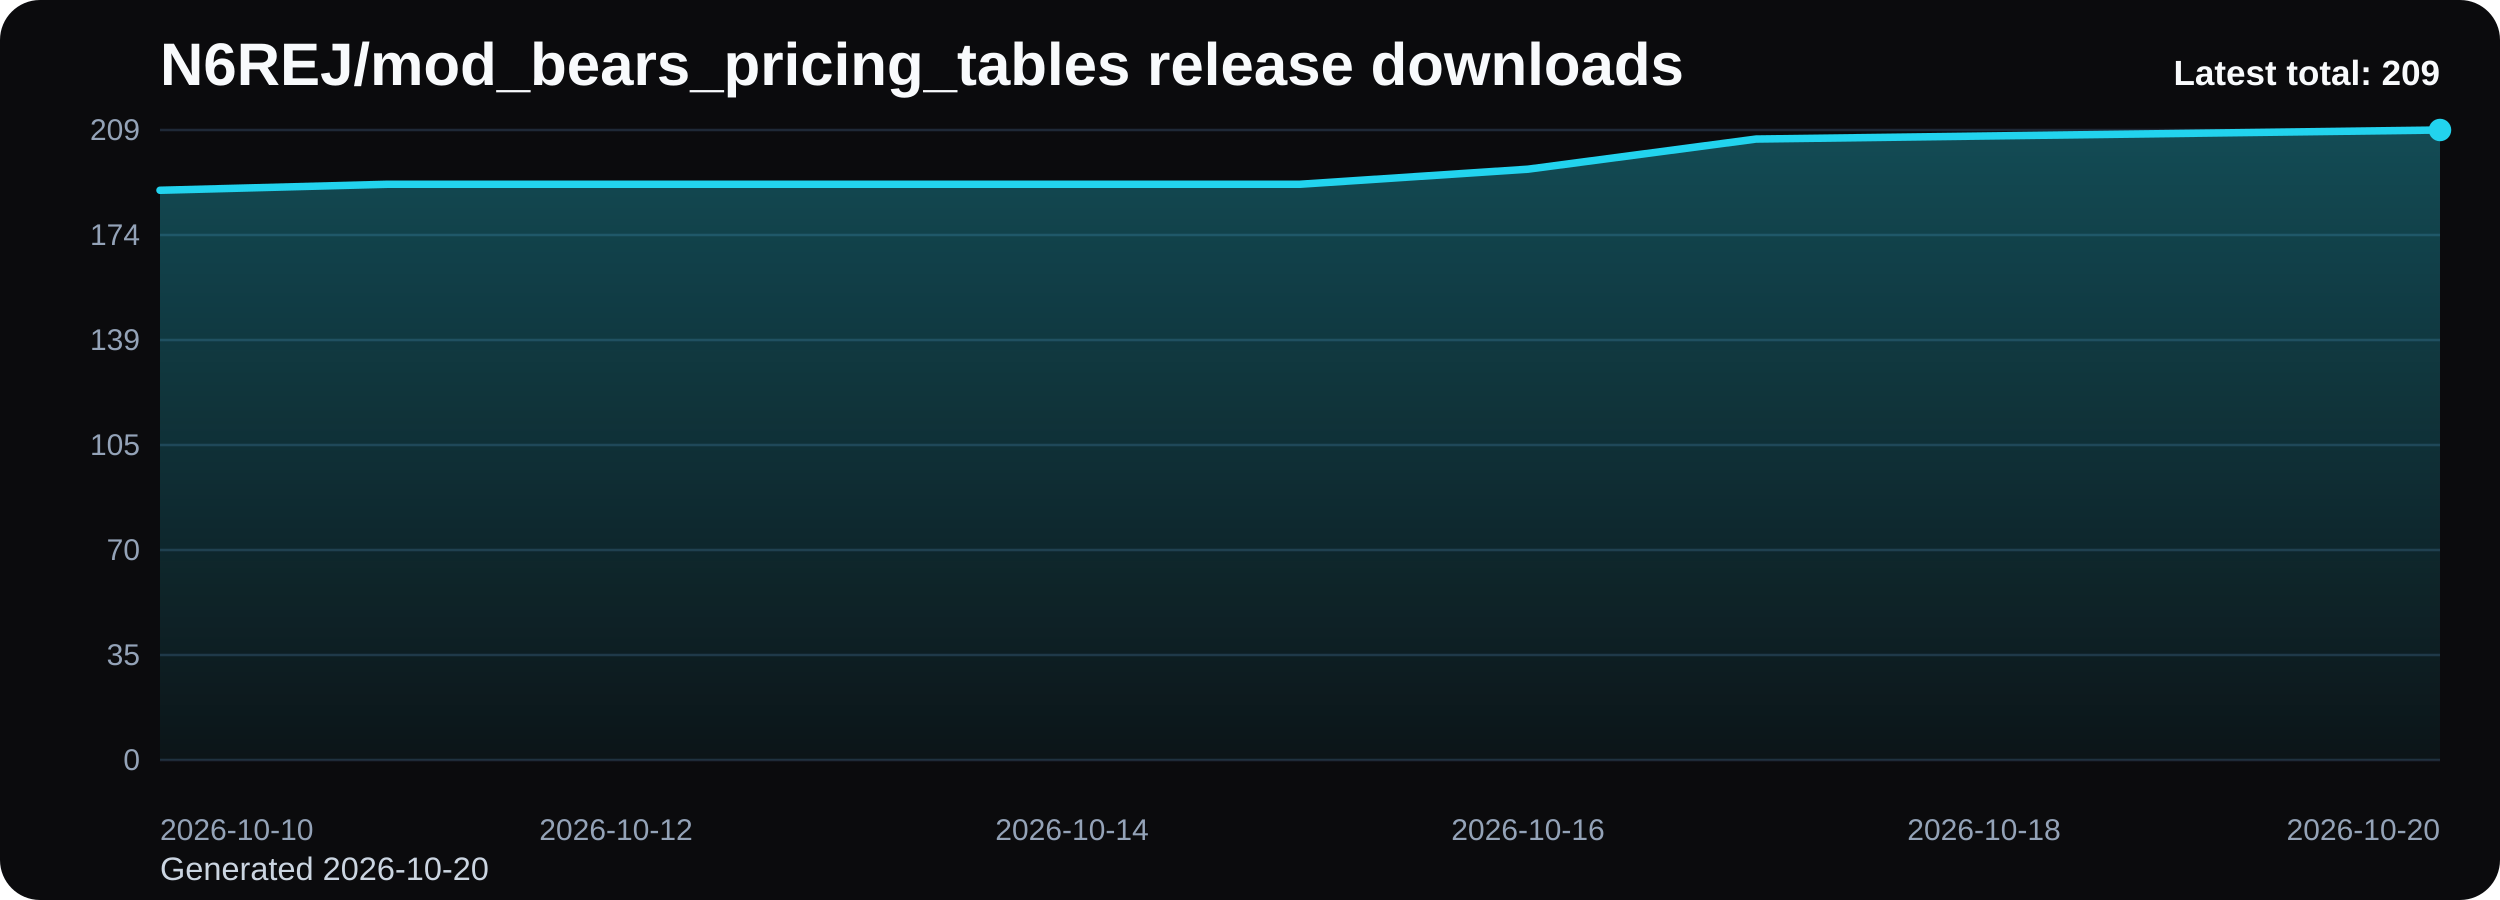
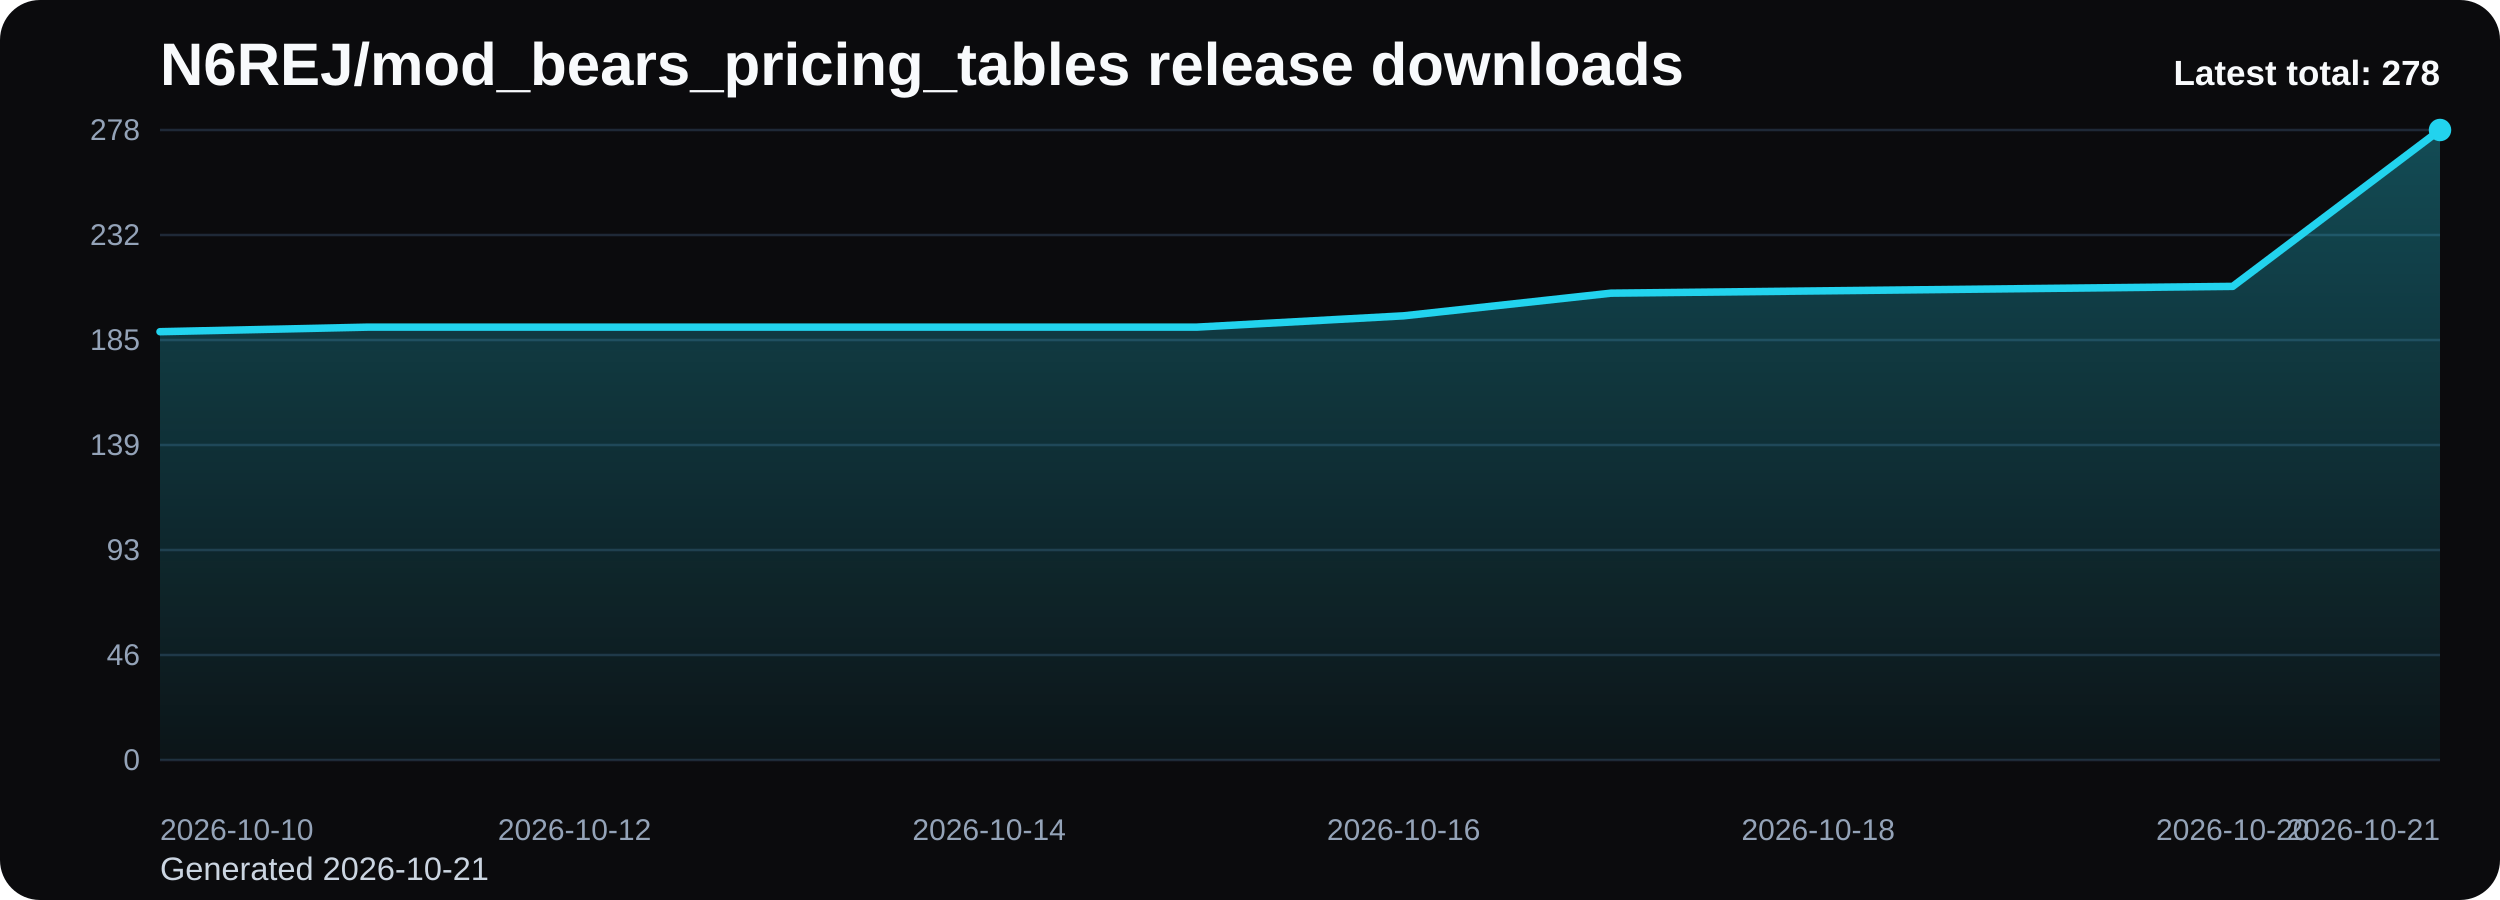
<svg xmlns="http://www.w3.org/2000/svg" viewBox="0 0 1000 360" role="img" aria-label="N6REJ/mod_bears_pricing_tables release downloads chart">
  <defs>
    <linearGradient id="fill-total-trend-black" x1="0" y1="0" x2="0" y2="1">
      <stop offset="0%" stop-color="#22d3ee" stop-opacity="0.32" />
      <stop offset="100%" stop-color="#22d3ee" stop-opacity="0.05" />
    </linearGradient>
    <style>
      .bg { fill: #0b0b0d; }
      .title { font: 700 24px Arial, sans-serif; fill: #f8fafc; }
      .sub { font: 400 13px Arial, sans-serif; fill: #cbd5e1; }
      .grid { stroke: #1f2937; stroke-width: 1; }
      .axis { font: 400 12px Arial, sans-serif; fill: #94a3b8; }
      .line { fill: none; stroke: #22d3ee; stroke-width: 3; stroke-linecap: round; stroke-linejoin: round; }
      .dot { fill: #22d3ee; }
      .value { font: 600 11px Arial, sans-serif; fill: #cbd5e1; }
      .latest { font: 700 14px Arial, sans-serif; fill: #f8fafc; }
    </style>
  </defs>
  <rect class="bg" x="0" y="0" width="1000" height="360" rx="16" />
  <text class="title" x="64" y="34">N6REJ/mod_bears_pricing_tables release downloads</text>
-   <text class="sub" x="64" y="352">Generated 2026-10-20</text>
+   <text class="sub" x="64" y="352">Generated 2026-10-21</text>
  <line x1="64" y1="52.00" x2="976" y2="52.00" class="grid" />
-   <text x="56" y="56.00" text-anchor="end" class="axis">209</text>
+   <text x="56" y="56.00" text-anchor="end" class="axis">278</text>
  <line x1="64" y1="94.00" x2="976" y2="94.00" class="grid" />
-   <text x="56" y="98.00" text-anchor="end" class="axis">174</text>
+   <text x="56" y="98.00" text-anchor="end" class="axis">232</text>
  <line x1="64" y1="136.00" x2="976" y2="136.00" class="grid" />
-   <text x="56" y="140.00" text-anchor="end" class="axis">139</text>
+   <text x="56" y="140.00" text-anchor="end" class="axis">185</text>
  <line x1="64" y1="178.00" x2="976" y2="178.00" class="grid" />
-   <text x="56" y="182.00" text-anchor="end" class="axis">105</text>
+   <text x="56" y="182.00" text-anchor="end" class="axis">139</text>
  <line x1="64" y1="220.00" x2="976" y2="220.00" class="grid" />
-   <text x="56" y="224.00" text-anchor="end" class="axis">70</text>
+   <text x="56" y="224.00" text-anchor="end" class="axis">93</text>
  <line x1="64" y1="262.00" x2="976" y2="262.00" class="grid" />
-   <text x="56" y="266.00" text-anchor="end" class="axis">35</text>
+   <text x="56" y="266.00" text-anchor="end" class="axis">46</text>
  <line x1="64" y1="304.00" x2="976" y2="304.00" class="grid" />
  <text x="56" y="308.00" text-anchor="end" class="axis">0</text>
-   <path d="M 64.00 304 L 64.00 76.11 L 155.20 73.70 L 246.40 73.70 L 337.60 73.70 L 428.80 73.70 L 520.00 73.70 L 611.20 67.67 L 702.40 55.62 L 793.60 54.41 L 884.80 53.21 L 976.00 52.00 L 976.00 304 Z" fill="url(#fill-total-trend-black)" />
-   <polyline class="line" points="64.00,76.11 155.20,73.70 246.40,73.70 337.60,73.70 428.80,73.70 520.00,73.70 611.20,67.67 702.40,55.62 793.60,54.41 884.80,53.21 976.00,52.00" />
+   <path d="M 64.00 304 L 64.00 132.68 L 146.91 130.86 L 229.82 130.86 L 312.73 130.86 L 395.64 130.86 L 478.55 130.86 L 561.45 126.33 L 644.36 117.27 L 727.27 116.36 L 810.18 115.45 L 893.09 114.55 L 976.00 52.00 L 976.00 304 Z" fill="url(#fill-total-trend-black)" />
+   <polyline class="line" points="64.00,132.68 146.91,130.86 229.82,130.86 312.73,130.86 395.64,130.86 478.55,130.86 561.45,126.33 644.36,117.27 727.27,116.36 810.18,115.45 893.09,114.55 976.00,52.00" />
  <circle class="dot" cx="976.00" cy="52.00" r="4.5" />
  <text class="axis" x="64.00" y="336" text-anchor="start">2026-10-10</text>
-   <text class="axis" x="246.40" y="336" text-anchor="middle">2026-10-12</text>
-   <text class="axis" x="428.80" y="336" text-anchor="middle">2026-10-14</text>
-   <text class="axis" x="611.20" y="336" text-anchor="middle">2026-10-16</text>
-   <text class="axis" x="793.60" y="336" text-anchor="middle">2026-10-18</text>
-   <text class="axis" x="976.00" y="336" text-anchor="end">2026-10-20</text>
-   <text class="latest" x="976" y="34" text-anchor="end">Latest total: 209</text>
+   <text class="axis" x="229.82" y="336" text-anchor="middle">2026-10-12</text>
+   <text class="axis" x="395.64" y="336" text-anchor="middle">2026-10-14</text>
+   <text class="axis" x="561.45" y="336" text-anchor="middle">2026-10-16</text>
+   <text class="axis" x="727.27" y="336" text-anchor="middle">2026-10-18</text>
+   <text class="axis" x="893.09" y="336" text-anchor="middle">2026-10-20</text>
+   <text class="axis" x="976.00" y="336" text-anchor="end">2026-10-21</text>
+   <text class="latest" x="976" y="34" text-anchor="end">Latest total: 278</text>
</svg>
